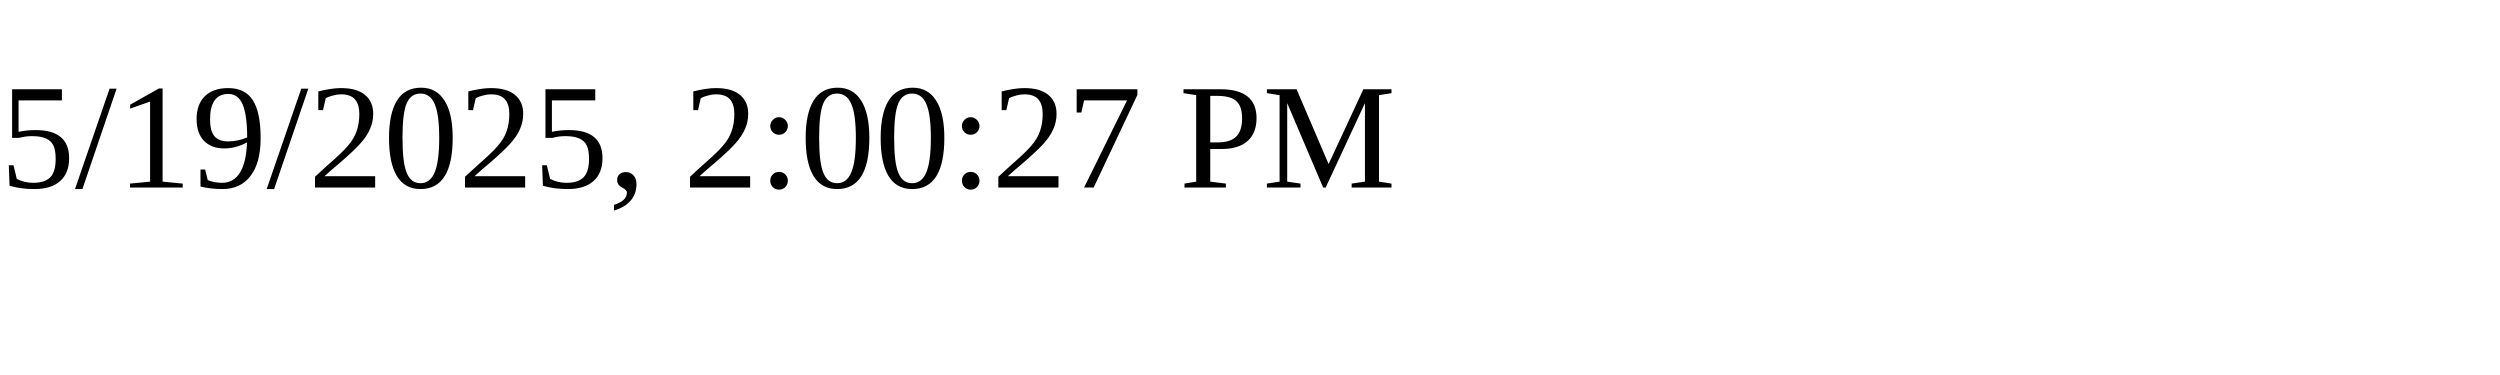
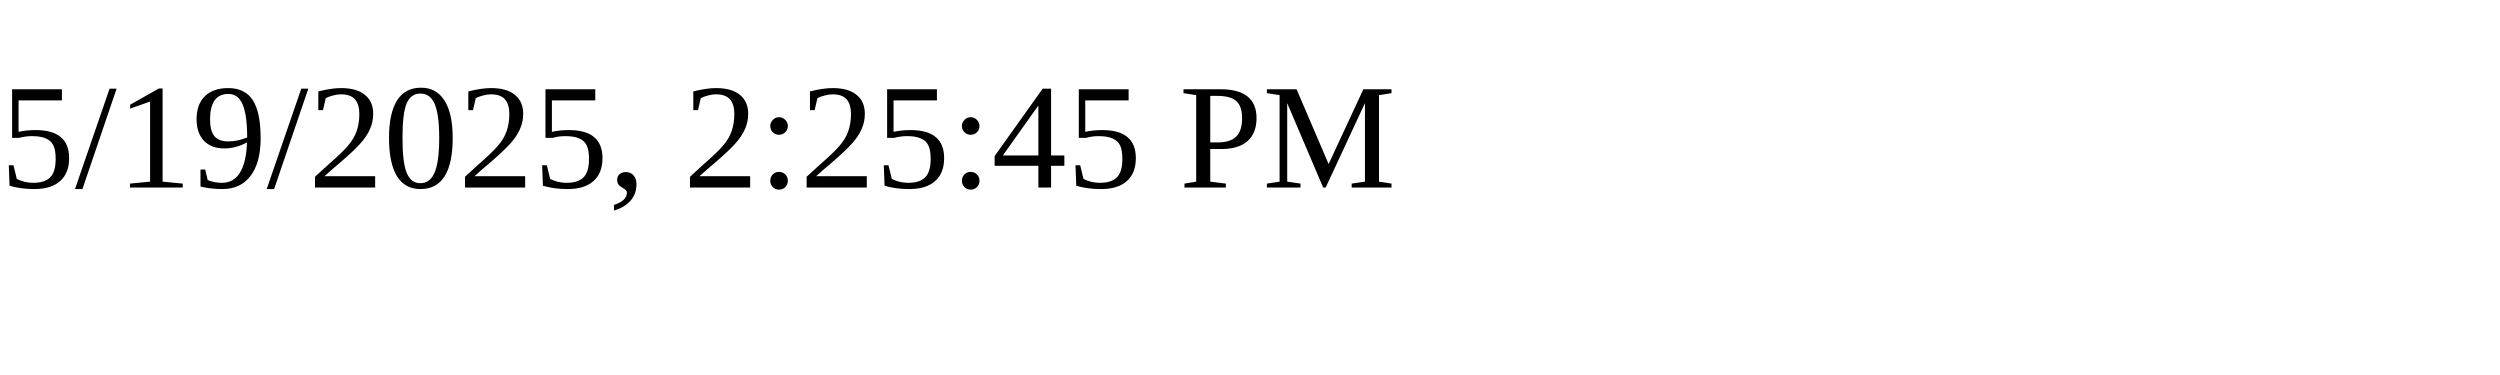
<svg xmlns="http://www.w3.org/2000/svg" height="30" width="200">
-   <text x="0" y="15">5/19/2025, 2:00:27 PM</text>
+   <text x="0" y="15">5/19/2025, 2:25:45 PM</text>
</svg>
